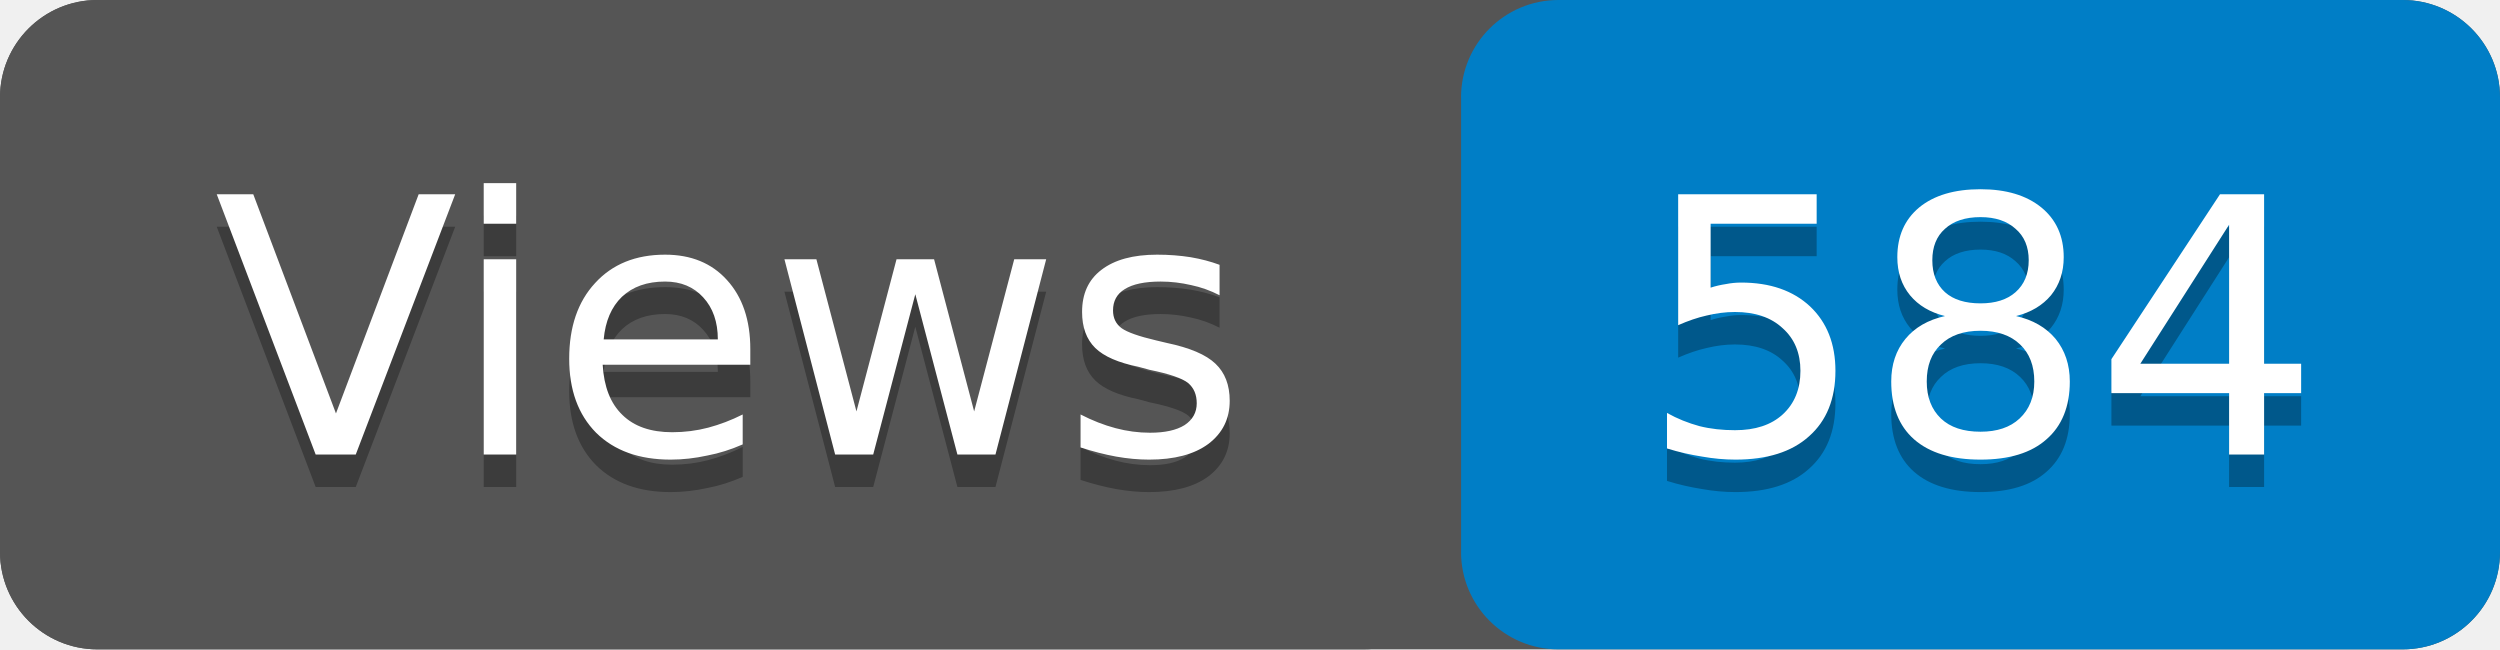
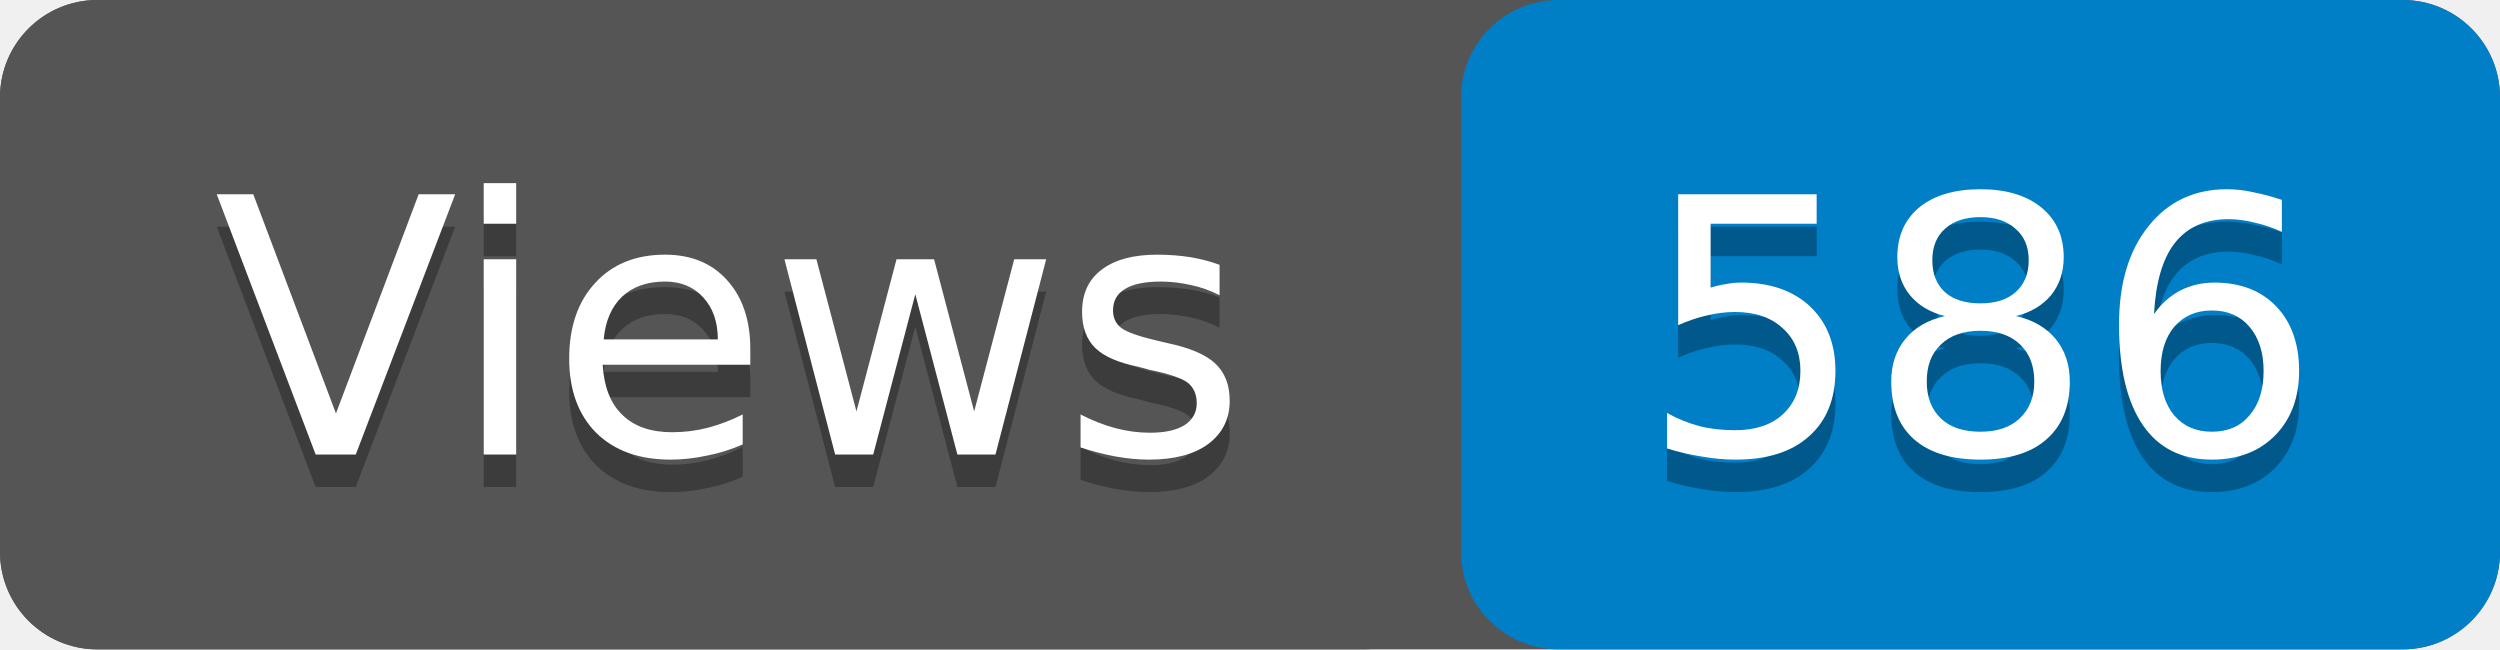
- <svg xmlns="http://www.w3.org/2000/svg" width="77" height="20" role="img" aria-label="Views: 584">
+ <svg xmlns="http://www.w3.org/2000/svg" width="77" height="20" role="img" aria-label="Views: 586">
  <rect width="77" height="20" rx="3" fill="#555" />
  <rect x="45" width="32" height="20" rx="3" fill="#007ec6" />
  <rect width="45" height="20" rx="3" fill="#555" />
  <g fill="#fff" text-anchor="middle" font-family="Verdana,Geneva,DejaVu Sans,sans-serif" font-size="11">
    <text x="22.5" y="15" fill="#010101" fill-opacity=".3">Views</text>
    <text x="22.5" y="14">Views</text>
-     <text x="61" y="15" fill="#010101" fill-opacity=".3">584</text>
-     <text x="61" y="14">584</text>
+     <text x="61" y="15" fill="#010101" fill-opacity=".3">586</text>
+     <text x="61" y="14">586</text>
  </g>
</svg>
